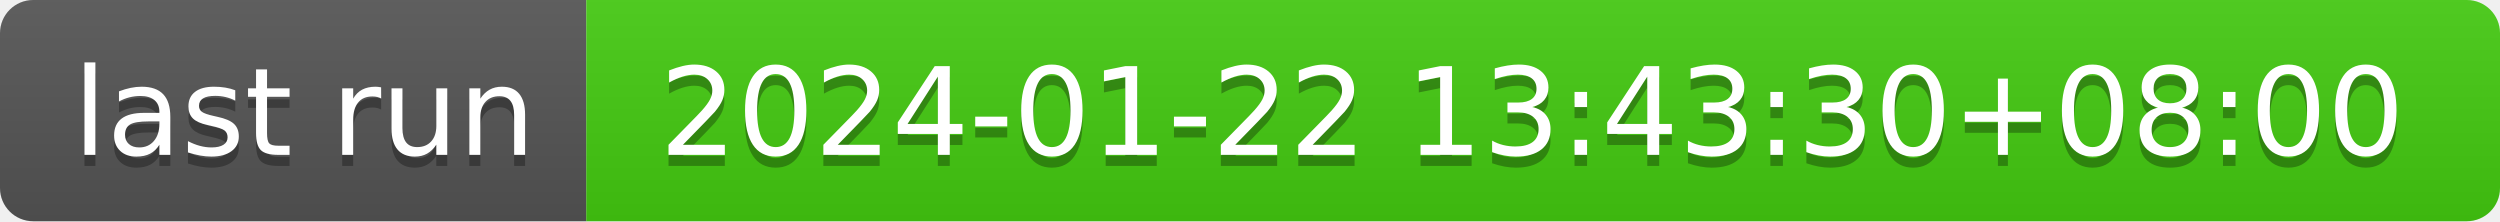
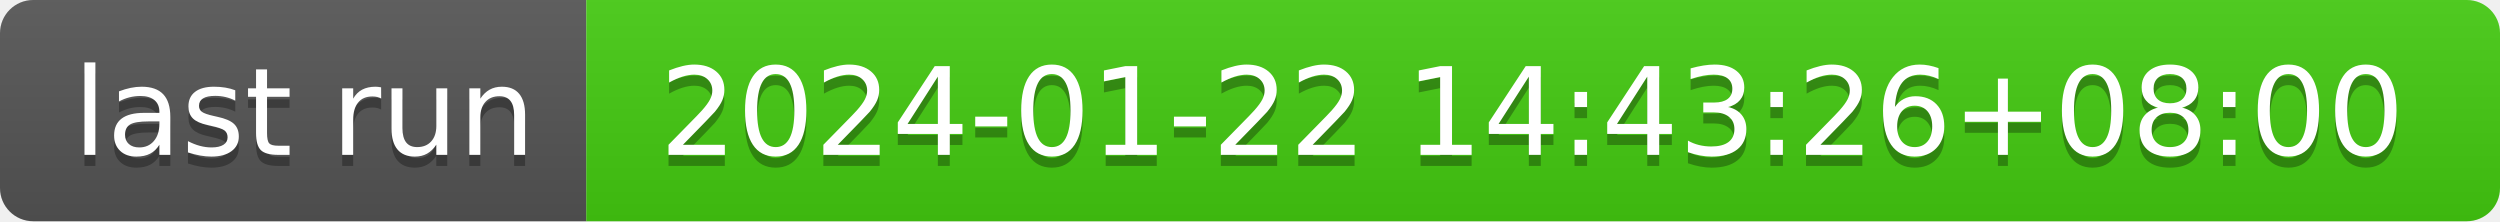
- <svg xmlns="http://www.w3.org/2000/svg" width="226" height="20" role="img" aria-label="last run: 2024-01-22 13:43:30+08:00">
+ <svg xmlns="http://www.w3.org/2000/svg" width="226" height="20" role="img" aria-label="last run: 2024-01-22 14:43:26+08:00">
  <linearGradient id="s" x2="0" y2="100%">
    <stop offset="0" stop-color="#bbb" stop-opacity=".1" />
    <stop offset="1" stop-opacity=".1" />
  </linearGradient>
  <clipPath id="r">
    <rect width="226" height="20" rx="3" fill="#fff" />
  </clipPath>
  <g clip-path="url(#r)">
    <rect width="53" height="20" fill="#555" />
    <rect x="53" width="173" height="20" fill="#4c1" />
    <rect width="226" height="20" fill="url(#s)" />
  </g>
  <g fill="#fff" text-anchor="middle" font-family="Verdana,Geneva,DejaVu Sans,sans-serif" text-rendering="geometricPrecision" font-size="110">
    <text aria-hidden="true" x="275" y="150" fill="#010101" fill-opacity=".3" transform="scale(.1)" textLength="430">last run</text>
    <text x="275" y="140" transform="scale(.1)" fill="#fff" textLength="430">last run</text>
-     <text aria-hidden="true" x="1385" y="150" fill="#010101" fill-opacity=".3" transform="scale(.1)" textLength="1630">2024-01-22 13:43:30+08:00</text>
-     <text x="1385" y="140" transform="scale(.1)" fill="#fff" textLength="1630">2024-01-22 13:43:30+08:00</text>
+     <text aria-hidden="true" x="1385" y="150" fill="#010101" fill-opacity=".3" transform="scale(.1)" textLength="1630">2024-01-22 14:43:26+08:00</text>
+     <text x="1385" y="140" transform="scale(.1)" fill="#fff" textLength="1630">2024-01-22 14:43:26+08:00</text>
  </g>
</svg>
